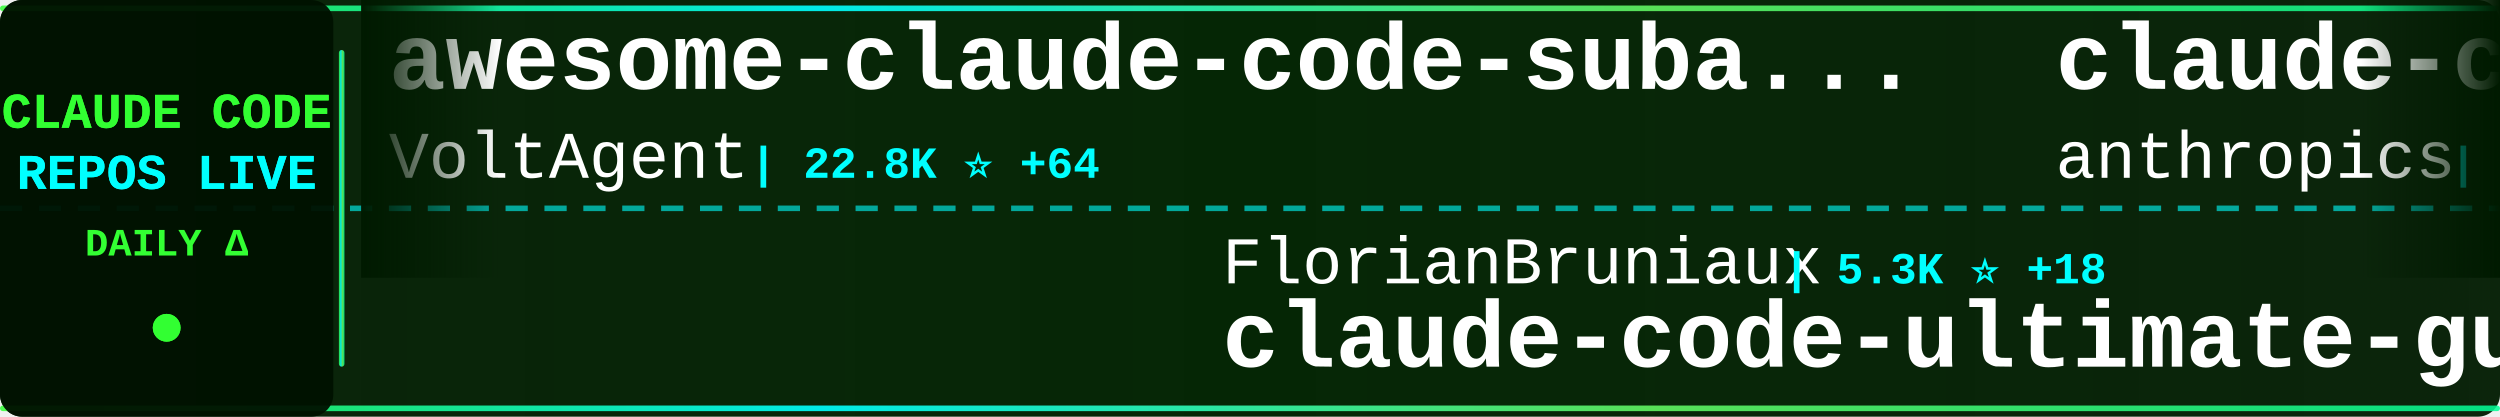
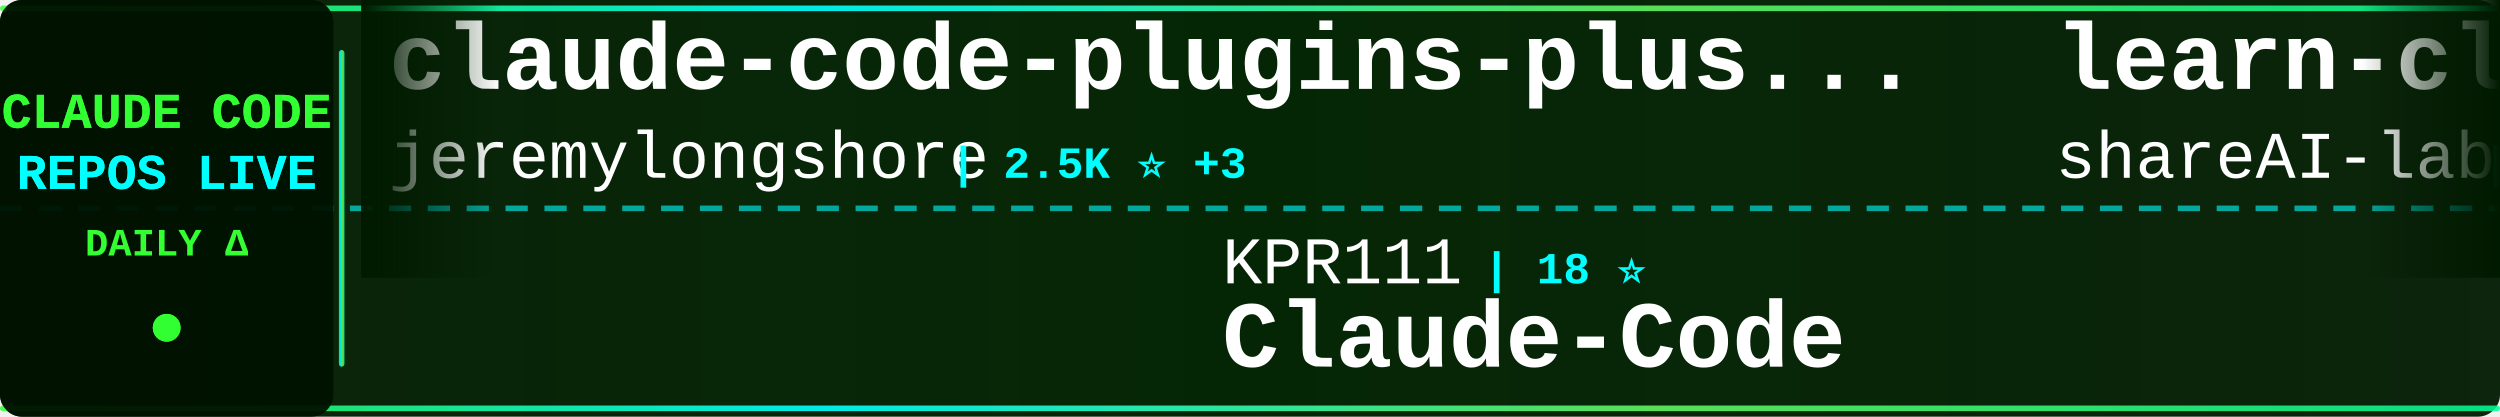
<svg xmlns="http://www.w3.org/2000/svg" width="900" height="150">
  <defs>
    <linearGradient id="tickerBg" x1="0%" y1="0%" x2="100%" y2="0%">
      <stop offset="0%" style="stop-color:#001a00;stop-opacity:0.95" />
      <stop offset="50%" style="stop-color:#002200;stop-opacity:0.98" />
      <stop offset="100%" style="stop-color:#001a00;stop-opacity:0.95" />
    </linearGradient>
    <linearGradient id="borderGrad" x1="0%" y1="0%" x2="100%" y2="0%">
      <stop offset="0%" style="stop-color:#33ff33;stop-opacity:0.85">
        <animate attributeName="stop-opacity" values="0.85;1;0.85" dur="2s" repeatCount="indefinite" />
      </stop>
      <stop offset="33%" style="stop-color:#00ffff;stop-opacity:0.9">
        <animate attributeName="stop-opacity" values="0.9;1;0.9" dur="2.2s" repeatCount="indefinite" />
      </stop>
      <stop offset="66%" style="stop-color:#66ff66;stop-opacity:0.85">
        <animate attributeName="stop-opacity" values="0.85;1;0.85" dur="1.8s" repeatCount="indefinite" />
      </stop>
      <stop offset="100%" style="stop-color:#00ff99;stop-opacity:0.85">
        <animate attributeName="stop-opacity" values="0.85;1;0.85" dur="2s" repeatCount="indefinite" />
      </stop>
    </linearGradient>
    <filter id="textGlow">
      <feGaussianBlur stdDeviation="0.1" result="coloredBlur" />
      <feMerge>
        <feMergeNode in="coloredBlur" />
        <feMergeNode in="SourceGraphic" />
      </feMerge>
    </filter>
    <filter id="metricGlow">
      <feGaussianBlur stdDeviation="0.2" result="coloredBlur" />
      <feMerge>
        <feMergeNode in="coloredBlur" />
        <feMergeNode in="SourceGraphic" />
      </feMerge>
    </filter>
    <linearGradient id="leftFade" x1="0%" y1="0%" x2="100%" y2="0%">
      <stop offset="0%" style="stop-color:#001a00;stop-opacity:1" />
      <stop offset="100%" style="stop-color:#001a00;stop-opacity:0" />
    </linearGradient>
    <linearGradient id="rightFade" x1="0%" y1="0%" x2="100%" y2="0%">
      <stop offset="0%" style="stop-color:#001a00;stop-opacity:0" />
      <stop offset="100%" style="stop-color:#001a00;stop-opacity:1" />
    </linearGradient>
  </defs>
  <rect width="900" height="150" fill="url(#tickerBg)" rx="8" />
  <rect x="0" y="2" width="900" height="2" fill="url(#borderGrad)" rx="1" />
  <rect x="0" y="146" width="900" height="2" fill="url(#borderGrad)" rx="1" />
  <line x1="0" y1="75" x2="900" y2="75" stroke="#00ffff" stroke-width="2" stroke-dasharray="8 6" opacity="0.6" />
  <rect x="0" y="0" width="120" height="150" fill="#001100" opacity="0.95" rx="8" />
  <text x="60" y="46" font-family="'Courier New', monospace" font-size="18" font-weight="bold" fill="#33ff33" text-anchor="middle" filter="url(#textGlow)">
    CLAUDE CODE
  </text>
  <text x="60" y="68" font-family="'Courier New', monospace" font-size="18" font-weight="bold" fill="#00ffff" text-anchor="middle" filter="url(#textGlow)">
    REPOS LIVE
  </text>
  <text x="60" y="92" font-family="'Courier New', monospace" font-size="14" font-weight="bold" fill="#33ff33" text-anchor="middle">
    DAILY Δ
  </text>
  <circle cx="60" cy="118" r="5" fill="#33ff33" filter="url(#metricGlow)">
    <animate attributeName="r" values="4;6;4" dur="1.5s" repeatCount="indefinite" />
    <animate attributeName="opacity" values="0.6;1;0.6" dur="1.5s" repeatCount="indefinite" />
  </circle>
  <rect x="122" y="18" width="2" height="114" fill="url(#borderGrad)" rx="1" />
  <clipPath id="tickerClip">
    <rect x="130" y="0" width="770" height="150" />
  </clipPath>
  <g clip-path="url(#tickerClip)">
    <g id="tickerItems">
      <animateTransform attributeName="transform" attributeType="XML" type="translate" from="0 0" to="-3000 0" dur="54s" repeatCount="indefinite" />
      <g transform="translate(0, 0)">
-         <text x="140" y="32" font-family="'Courier New', monospace" font-size="34" font-weight="bold" fill="#ffffff">awesome-claude-code-suba...</text>
-         <text x="140" y="64" font-family="'Courier New', monospace" font-size="24" font-weight="normal" fill="#ffffff" opacity="1.0">VoltAgent</text>
-         <text x="270" y="64" font-family="'Courier New', monospace" font-size="16" font-weight="bold" fill="#00ffff"> | 22.8K ⭐ +64</text>
+         <text x="140" y="32" font-family="'Courier New', monospace" font-size="34" font-weight="bold" fill="#ffffff">claude-code-plugins-plus...</text>
+         <text x="140" y="64" font-family="'Courier New', monospace" font-size="24" font-weight="normal" fill="#ffffff" opacity="1.0">jeremylongshore</text>
+         <text x="342" y="64" font-family="'Courier New', monospace" font-size="16" font-weight="bold" fill="#00ffff"> | 2.5K ⭐ +3</text>
      </g>
      <g transform="translate(300, 0)">
-         <text x="140" y="102" font-family="'Courier New', monospace" font-size="24" font-weight="normal" fill="#ffffff" opacity="1.0">FlorianBruniaux</text>
-         <text x="342" y="102" font-family="'Courier New', monospace" font-size="16" font-weight="bold" fill="#00ffff"> | 5.3K ⭐ +18</text>
-         <text x="140" y="132" font-family="'Courier New', monospace" font-size="34" font-weight="bold" fill="#ffffff">claude-code-ultimate-gui...</text>
+         <text x="140" y="102" font-family="'Courier New', monospace" font-size="24" font-weight="normal" fill="#ffffff" opacity="1.0">KPR111</text>
+         <text x="234" y="102" font-family="'Courier New', monospace" font-size="16" font-weight="bold" fill="#00ffff"> | 18 ⭐</text>
+         <text x="140" y="132" font-family="'Courier New', monospace" font-size="34" font-weight="bold" fill="#ffffff">Claude-Code</text>
      </g>
      <g transform="translate(600, 0)">
-         <text x="140" y="32" font-family="'Courier New', monospace" font-size="34" font-weight="bold" fill="#ffffff">claude-code-security-rev...</text>
-         <text x="140" y="64" font-family="'Courier New', monospace" font-size="24" font-weight="normal" fill="#ffffff" opacity="1.0">anthropics</text>
-         <text x="282" y="64" font-family="'Courier New', monospace" font-size="16" font-weight="bold" fill="#00ffff"> | 5.4K ⭐ +10</text>
+         <text x="140" y="32" font-family="'Courier New', monospace" font-size="34" font-weight="bold" fill="#ffffff">learn-claude-code</text>
+         <text x="140" y="64" font-family="'Courier New', monospace" font-size="24" font-weight="normal" fill="#ffffff" opacity="1.0">shareAI-lab</text>
+         <text x="294" y="64" font-family="'Courier New', monospace" font-size="16" font-weight="bold" fill="#00ffff"> | 69.7K ⭐ +146</text>
      </g>
      <g transform="translate(900, 0)">
-         <text x="140" y="102" font-family="'Courier New', monospace" font-size="24" font-weight="normal" fill="#ffffff" opacity="1.0">alirezarezvani</text>
-         <text x="330" y="102" font-family="'Courier New', monospace" font-size="16" font-weight="bold" fill="#00ffff"> | 19.8K ⭐ +121</text>
-         <text x="140" y="132" font-family="'Courier New', monospace" font-size="34" font-weight="bold" fill="#ffffff">claude-skills</text>
+         <text x="140" y="102" font-family="'Courier New', monospace" font-size="24" font-weight="normal" fill="#ffffff" opacity="1.0">anthropics</text>
+         <text x="282" y="102" font-family="'Courier New', monospace" font-size="16" font-weight="bold" fill="#00ffff"> | 8.2K ⭐ +15</text>
+         <text x="140" y="132" font-family="'Courier New', monospace" font-size="34" font-weight="bold" fill="#ffffff">claude-code-action</text>
      </g>
      <g transform="translate(1200, 0)">
-         <text x="140" y="32" font-family="'Courier New', monospace" font-size="34" font-weight="bold" fill="#ffffff">claude-code-proxy</text>
-         <text x="140" y="64" font-family="'Courier New', monospace" font-size="24" font-weight="normal" fill="#ffffff" opacity="1.0">fuergaosi233</text>
-         <text x="306" y="64" font-family="'Courier New', monospace" font-size="16" font-weight="bold" fill="#00ffff"> | 2.7K ⭐ +4</text>
+         <text x="140" y="32" font-family="'Courier New', monospace" font-size="34" font-weight="bold" fill="#ffffff">claude-code-best-practic...</text>
+         <text x="140" y="64" font-family="'Courier New', monospace" font-size="24" font-weight="normal" fill="#ffffff" opacity="1.0">shanraisshan</text>
+         <text x="306" y="64" font-family="'Courier New', monospace" font-size="16" font-weight="bold" fill="#00ffff"> | 61.9K ⭐ +78</text>
      </g>
      <g transform="translate(1500, 0)">
-         <text x="140" y="102" font-family="'Courier New', monospace" font-size="24" font-weight="normal" fill="#ffffff" opacity="1.0">Pimzino</text>
-         <text x="246" y="102" font-family="'Courier New', monospace" font-size="16" font-weight="bold" fill="#00ffff"> | 3.8K ⭐ +1</text>
-         <text x="140" y="132" font-family="'Courier New', monospace" font-size="34" font-weight="bold" fill="#ffffff">claude-code-spec-workflo...</text>
-       </g>
-       <g transform="translate(1800, 0)">
-         <text x="140" y="32" font-family="'Courier New', monospace" font-size="34" font-weight="bold" fill="#ffffff">claude-code-router</text>
-         <text x="140" y="64" font-family="'Courier New', monospace" font-size="24" font-weight="normal" fill="#ffffff" opacity="1.0">musistudio</text>
-         <text x="282" y="64" font-family="'Courier New', monospace" font-size="16" font-weight="bold" fill="#00ffff"> | 35.5K ⭐ +38</text>
-       </g>
-       <g transform="translate(2100, 0)">
-         <text x="140" y="102" font-family="'Courier New', monospace" font-size="24" font-weight="normal" fill="#ffffff" opacity="1.0">Yuyz0112</text>
-         <text x="258" y="102" font-family="'Courier New', monospace" font-size="16" font-weight="bold" fill="#00ffff"> | 2.4K ⭐ +1</text>
-         <text x="140" y="132" font-family="'Courier New', monospace" font-size="34" font-weight="bold" fill="#ffffff">claude-code-reverse</text>
-       </g>
-       <g transform="translate(2400, 0)">
-         <text x="140" y="32" font-family="'Courier New', monospace" font-size="34" font-weight="bold" fill="#ffffff">claude-code-infrastructu...</text>
-         <text x="140" y="64" font-family="'Courier New', monospace" font-size="24" font-weight="normal" fill="#ffffff" opacity="1.0">diet103</text>
-         <text x="246" y="64" font-family="'Courier New', monospace" font-size="16" font-weight="bold" fill="#00ffff"> | 9.7K ⭐ +2</text>
-       </g>
-       <g transform="translate(2700, 0)">
        <text x="140" y="102" font-family="'Courier New', monospace" font-size="24" font-weight="normal" fill="#ffffff" opacity="1.0">liuup</text>
        <text x="222" y="102" font-family="'Courier New', monospace" font-size="16" font-weight="bold" fill="#00ffff"> | 3.4K ⭐ +17</text>
        <text x="140" y="132" font-family="'Courier New', monospace" font-size="34" font-weight="bold" fill="#ffffff">claude-code-analysis</text>
      </g>
-       <g transform="translate(3000, 0)">
+       <g transform="translate(1800, 0)">
+         <text x="140" y="32" font-family="'Courier New', monospace" font-size="34" font-weight="bold" fill="#ffffff">claude-code-source-code-...</text>
+         <text x="140" y="64" font-family="'Courier New', monospace" font-size="24" font-weight="normal" fill="#ffffff" opacity="1.0">ghuntley</text>
+         <text x="258" y="64" font-family="'Courier New', monospace" font-size="16" font-weight="bold" fill="#00ffff"> | 986 ⭐</text>
+       </g>
+       <g transform="translate(2100, 0)">
+         <text x="140" y="102" font-family="'Courier New', monospace" font-size="24" font-weight="normal" fill="#ffffff" opacity="1.0">anthropics</text>
+         <text x="282" y="102" font-family="'Courier New', monospace" font-size="16" font-weight="bold" fill="#00ffff"> | 892 ⭐ +2</text>
+         <text x="140" y="132" font-family="'Courier New', monospace" font-size="34" font-weight="bold" fill="#ffffff">claude-code-base-action</text>
+       </g>
+       <g transform="translate(2400, 0)">
        <text x="140" y="32" font-family="'Courier New', monospace" font-size="34" font-weight="bold" fill="#ffffff">awesome-claude-code-suba...</text>
        <text x="140" y="64" font-family="'Courier New', monospace" font-size="24" font-weight="normal" fill="#ffffff" opacity="1.0">VoltAgent</text>
-         <text x="270" y="64" font-family="'Courier New', monospace" font-size="16" font-weight="bold" fill="#00ffff"> | 22.8K ⭐ +64</text>
+         <text x="270" y="64" font-family="'Courier New', monospace" font-size="16" font-weight="bold" fill="#00ffff"> | 22.8K ⭐ +66</text>
+       </g>
+       <g transform="translate(2700, 0)">
+         <text x="140" y="102" font-family="'Courier New', monospace" font-size="24" font-weight="normal" fill="#ffffff" opacity="1.0">diet103</text>
+         <text x="246" y="102" font-family="'Courier New', monospace" font-size="16" font-weight="bold" fill="#00ffff"> | 9.7K ⭐ +2</text>
+         <text x="140" y="132" font-family="'Courier New', monospace" font-size="34" font-weight="bold" fill="#ffffff">claude-code-infrastructu...</text>
+       </g>
+       <g transform="translate(3000, 0)">
+         <text x="140" y="32" font-family="'Courier New', monospace" font-size="34" font-weight="bold" fill="#ffffff">claude-code-plugins-plus...</text>
+         <text x="140" y="64" font-family="'Courier New', monospace" font-size="24" font-weight="normal" fill="#ffffff" opacity="1.0">jeremylongshore</text>
+         <text x="342" y="64" font-family="'Courier New', monospace" font-size="16" font-weight="bold" fill="#00ffff"> | 2.5K ⭐ +3</text>
      </g>
      <g transform="translate(3300, 0)">
-         <text x="140" y="102" font-family="'Courier New', monospace" font-size="24" font-weight="normal" fill="#ffffff" opacity="1.0">FlorianBruniaux</text>
-         <text x="342" y="102" font-family="'Courier New', monospace" font-size="16" font-weight="bold" fill="#00ffff"> | 5.3K ⭐ +18</text>
-         <text x="140" y="132" font-family="'Courier New', monospace" font-size="34" font-weight="bold" fill="#ffffff">claude-code-ultimate-gui...</text>
+         <text x="140" y="102" font-family="'Courier New', monospace" font-size="24" font-weight="normal" fill="#ffffff" opacity="1.0">KPR111</text>
+         <text x="234" y="102" font-family="'Courier New', monospace" font-size="16" font-weight="bold" fill="#00ffff"> | 18 ⭐</text>
+         <text x="140" y="132" font-family="'Courier New', monospace" font-size="34" font-weight="bold" fill="#ffffff">Claude-Code</text>
      </g>
      <g transform="translate(3600, 0)">
-         <text x="140" y="32" font-family="'Courier New', monospace" font-size="34" font-weight="bold" fill="#ffffff">claude-code-security-rev...</text>
-         <text x="140" y="64" font-family="'Courier New', monospace" font-size="24" font-weight="normal" fill="#ffffff" opacity="1.0">anthropics</text>
-         <text x="282" y="64" font-family="'Courier New', monospace" font-size="16" font-weight="bold" fill="#00ffff"> | 5.4K ⭐ +10</text>
+         <text x="140" y="32" font-family="'Courier New', monospace" font-size="34" font-weight="bold" fill="#ffffff">learn-claude-code</text>
+         <text x="140" y="64" font-family="'Courier New', monospace" font-size="24" font-weight="normal" fill="#ffffff" opacity="1.0">shareAI-lab</text>
+         <text x="294" y="64" font-family="'Courier New', monospace" font-size="16" font-weight="bold" fill="#00ffff"> | 69.7K ⭐ +146</text>
      </g>
      <g transform="translate(3900, 0)">
-         <text x="140" y="102" font-family="'Courier New', monospace" font-size="24" font-weight="normal" fill="#ffffff" opacity="1.0">alirezarezvani</text>
-         <text x="330" y="102" font-family="'Courier New', monospace" font-size="16" font-weight="bold" fill="#00ffff"> | 19.8K ⭐ +121</text>
-         <text x="140" y="132" font-family="'Courier New', monospace" font-size="34" font-weight="bold" fill="#ffffff">claude-skills</text>
+         <text x="140" y="102" font-family="'Courier New', monospace" font-size="24" font-weight="normal" fill="#ffffff" opacity="1.0">anthropics</text>
+         <text x="282" y="102" font-family="'Courier New', monospace" font-size="16" font-weight="bold" fill="#00ffff"> | 8.2K ⭐ +15</text>
+         <text x="140" y="132" font-family="'Courier New', monospace" font-size="34" font-weight="bold" fill="#ffffff">claude-code-action</text>
      </g>
    </g>
  </g>
  <rect x="130" y="0" width="50" height="100" fill="url(#leftFade)" />
  <rect x="850" y="0" width="50" height="100" fill="url(#rightFade)" />
</svg>
